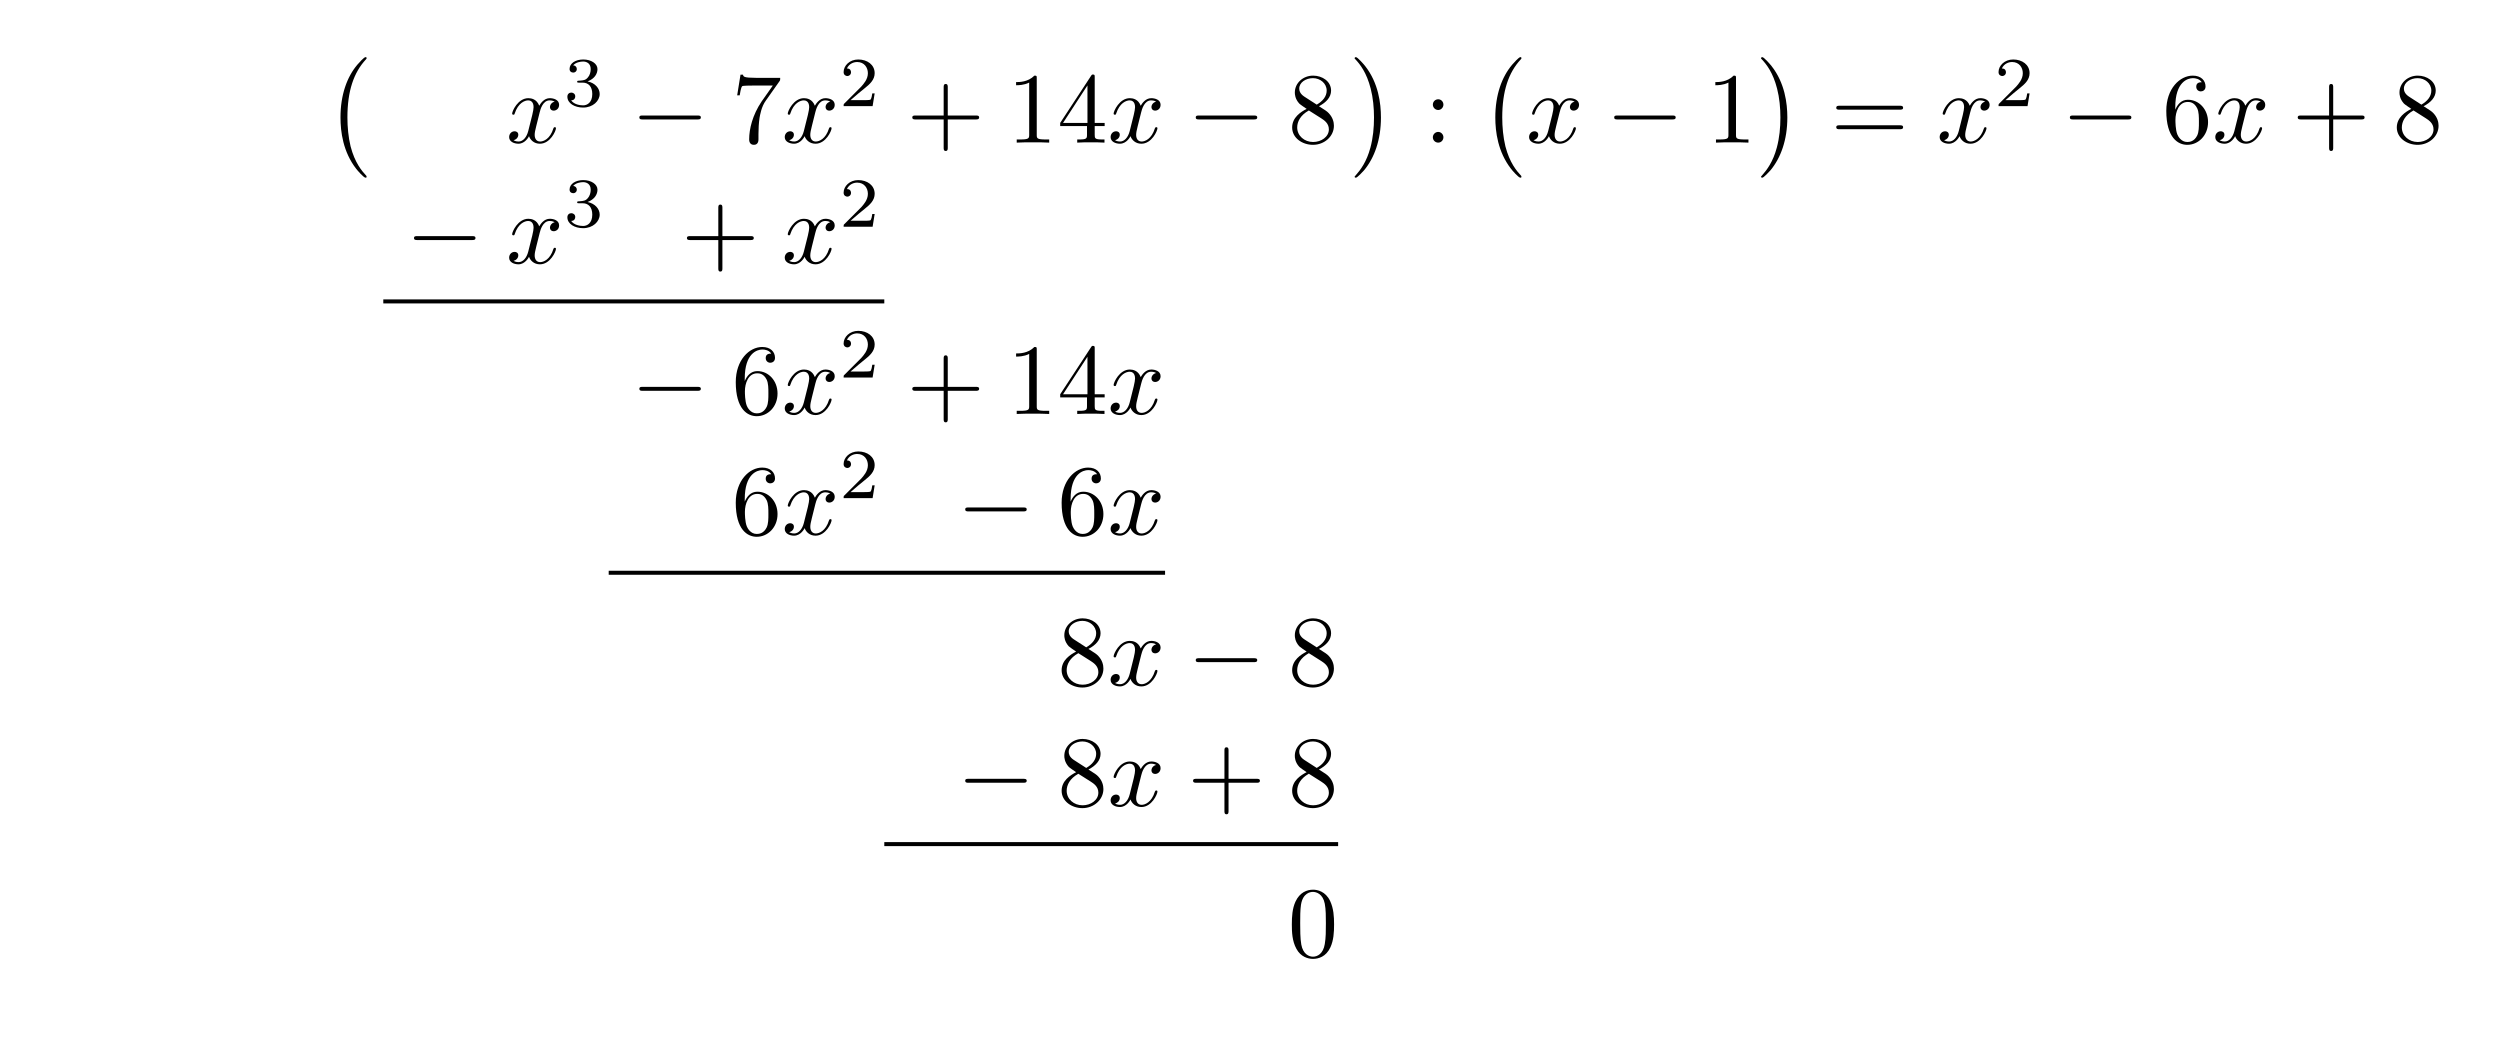
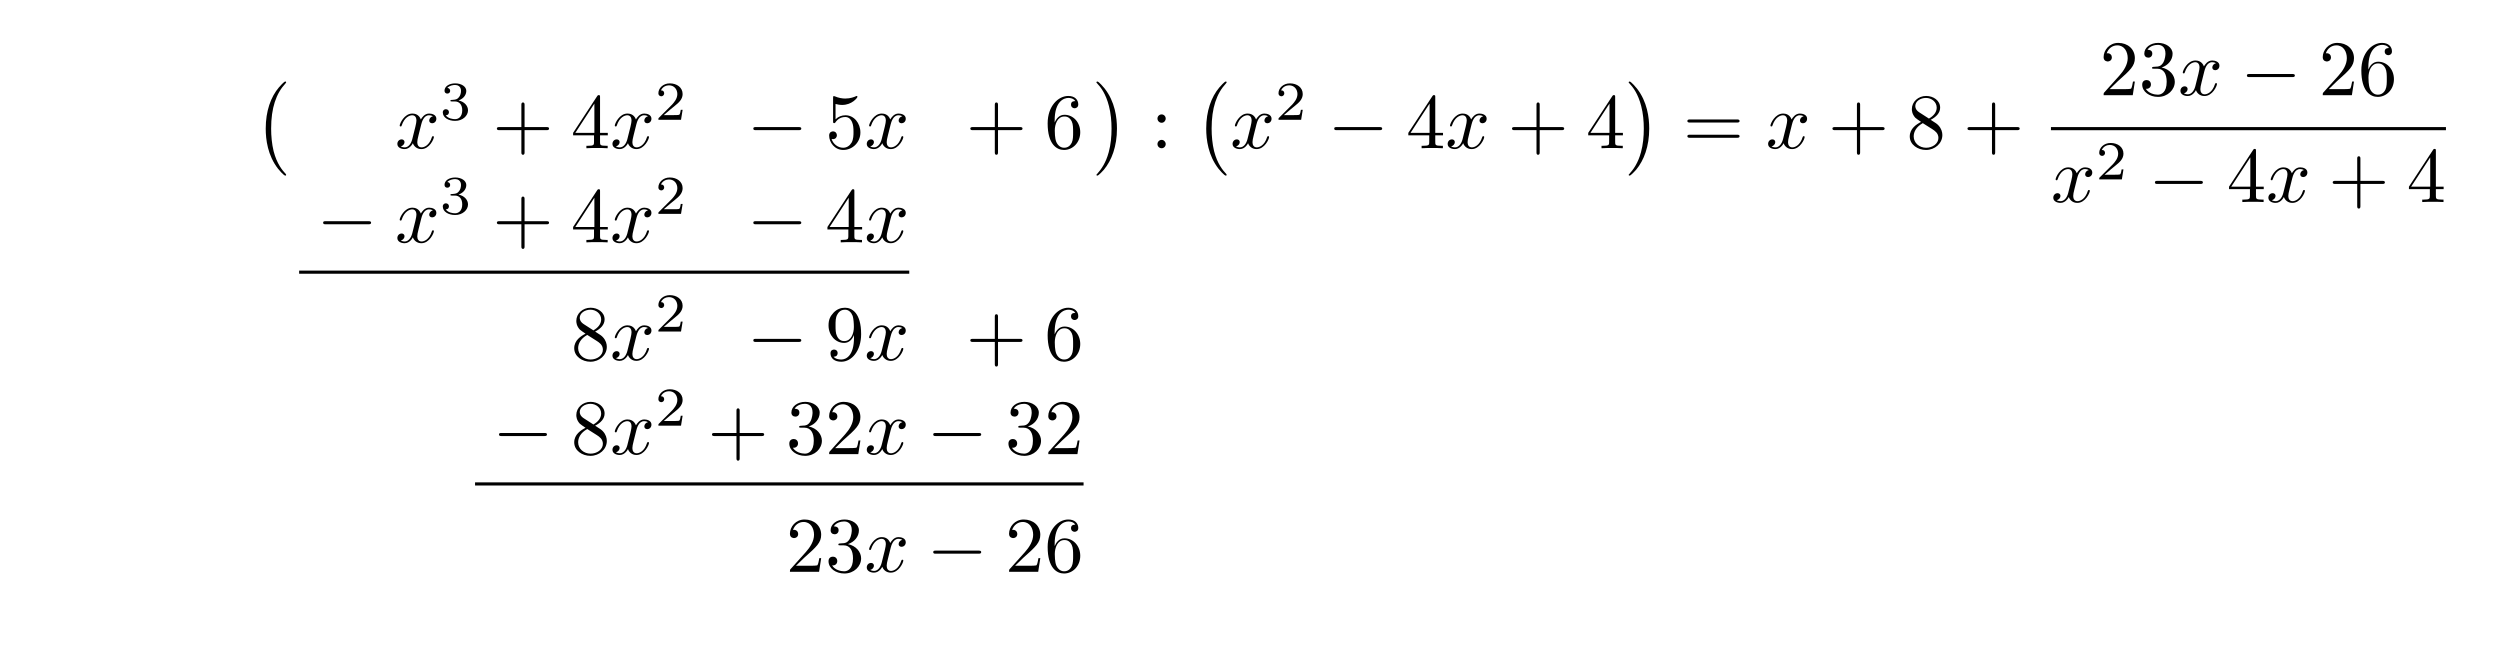
- <svg xmlns="http://www.w3.org/2000/svg" xmlns:xlink="http://www.w3.org/1999/xlink" width="247.823" height="104.091" viewBox="0 0 247.823 104.091">
+ <svg xmlns="http://www.w3.org/2000/svg" xmlns:xlink="http://www.w3.org/1999/xlink" width="317.545" height="81.883" viewBox="0 0 317.545 81.883">
  <defs>
    <g>
      <g id="glyph-0-0">
        <path d="M 4.109 11.453 C 4.109 11.422 4.094 11.391 4.078 11.359 C 3.625 10.875 2.938 10.062 2.516 8.438 C 2.297 7.531 2.203 6.516 2.203 5.578 C 2.203 2.953 2.828 1.125 4.031 -0.172 C 4.109 -0.266 4.109 -0.281 4.109 -0.297 C 4.109 -0.406 4.031 -0.406 4 -0.406 C 3.844 -0.406 3.312 0.203 3.188 0.344 C 2.156 1.562 1.516 3.344 1.516 5.578 C 1.516 6.984 1.766 8.984 3.078 10.672 C 3.172 10.797 3.812 11.547 4 11.547 C 4.031 11.547 4.109 11.547 4.109 11.453 Z M 4.109 11.453 " />
      </g>
      <g id="glyph-0-1">
        <path d="M 3.047 5.578 C 3.047 4.172 2.797 2.156 1.484 0.484 C 1.391 0.359 0.734 -0.406 0.562 -0.406 C 0.516 -0.406 0.438 -0.375 0.438 -0.297 C 0.438 -0.266 0.453 -0.234 0.5 -0.203 C 0.984 0.312 1.625 1.125 2.031 2.719 C 2.266 3.625 2.359 4.641 2.359 5.578 C 2.359 6.578 2.266 7.594 2 8.578 C 1.625 9.969 1.031 10.766 0.531 11.328 C 0.438 11.422 0.438 11.438 0.438 11.453 C 0.438 11.531 0.516 11.547 0.562 11.547 C 0.703 11.547 1.25 10.953 1.375 10.812 C 2.391 9.594 3.047 7.812 3.047 5.578 Z M 3.047 5.578 " />
      </g>
      <g id="glyph-1-0">
        <path d="M 3.328 -3.016 C 3.391 -3.266 3.625 -4.188 4.312 -4.188 C 4.359 -4.188 4.609 -4.188 4.812 -4.062 C 4.531 -4 4.344 -3.766 4.344 -3.516 C 4.344 -3.359 4.453 -3.172 4.719 -3.172 C 4.938 -3.172 5.25 -3.344 5.25 -3.75 C 5.25 -4.266 4.672 -4.406 4.328 -4.406 C 3.75 -4.406 3.406 -3.875 3.281 -3.656 C 3.031 -4.312 2.5 -4.406 2.203 -4.406 C 1.172 -4.406 0.594 -3.125 0.594 -2.875 C 0.594 -2.766 0.703 -2.766 0.719 -2.766 C 0.797 -2.766 0.828 -2.797 0.844 -2.875 C 1.188 -3.938 1.844 -4.188 2.188 -4.188 C 2.375 -4.188 2.719 -4.094 2.719 -3.516 C 2.719 -3.203 2.547 -2.547 2.188 -1.141 C 2.031 -0.531 1.672 -0.109 1.234 -0.109 C 1.172 -0.109 0.953 -0.109 0.734 -0.234 C 0.984 -0.297 1.203 -0.5 1.203 -0.781 C 1.203 -1.047 0.984 -1.125 0.844 -1.125 C 0.531 -1.125 0.297 -0.875 0.297 -0.547 C 0.297 -0.094 0.781 0.109 1.219 0.109 C 1.891 0.109 2.25 -0.594 2.266 -0.641 C 2.391 -0.281 2.75 0.109 3.344 0.109 C 4.375 0.109 4.938 -1.172 4.938 -1.422 C 4.938 -1.531 4.859 -1.531 4.828 -1.531 C 4.734 -1.531 4.719 -1.484 4.688 -1.422 C 4.359 -0.344 3.688 -0.109 3.375 -0.109 C 2.984 -0.109 2.828 -0.422 2.828 -0.766 C 2.828 -0.984 2.875 -1.203 2.984 -1.641 Z M 3.328 -3.016 " />
      </g>
      <g id="glyph-2-0">
        <path d="M 1.906 -2.328 C 2.453 -2.328 2.844 -1.953 2.844 -1.203 C 2.844 -0.344 2.328 -0.078 1.938 -0.078 C 1.656 -0.078 1.031 -0.156 0.75 -0.578 C 1.078 -0.578 1.156 -0.812 1.156 -0.969 C 1.156 -1.188 0.984 -1.344 0.766 -1.344 C 0.578 -1.344 0.375 -1.219 0.375 -0.938 C 0.375 -0.281 1.094 0.141 1.938 0.141 C 2.906 0.141 3.578 -0.516 3.578 -1.203 C 3.578 -1.75 3.141 -2.297 2.375 -2.453 C 3.094 -2.719 3.359 -3.234 3.359 -3.672 C 3.359 -4.219 2.734 -4.625 1.953 -4.625 C 1.188 -4.625 0.594 -4.25 0.594 -3.688 C 0.594 -3.453 0.75 -3.328 0.953 -3.328 C 1.172 -3.328 1.312 -3.484 1.312 -3.672 C 1.312 -3.875 1.172 -4.031 0.953 -4.047 C 1.203 -4.344 1.672 -4.422 1.938 -4.422 C 2.25 -4.422 2.688 -4.266 2.688 -3.672 C 2.688 -3.375 2.594 -3.047 2.406 -2.844 C 2.188 -2.578 1.984 -2.562 1.641 -2.531 C 1.469 -2.516 1.453 -2.516 1.422 -2.516 C 1.406 -2.516 1.344 -2.5 1.344 -2.422 C 1.344 -2.328 1.406 -2.328 1.531 -2.328 Z M 1.906 -2.328 " />
      </g>
      <g id="glyph-2-1">
        <path d="M 3.516 -1.266 L 3.281 -1.266 C 3.266 -1.109 3.188 -0.703 3.094 -0.641 C 3.047 -0.594 2.516 -0.594 2.406 -0.594 L 1.125 -0.594 C 1.859 -1.234 2.109 -1.438 2.516 -1.766 C 3.031 -2.172 3.516 -2.609 3.516 -3.266 C 3.516 -4.109 2.781 -4.625 1.891 -4.625 C 1.031 -4.625 0.438 -4.016 0.438 -3.375 C 0.438 -3.031 0.734 -2.984 0.812 -2.984 C 0.969 -2.984 1.172 -3.109 1.172 -3.359 C 1.172 -3.484 1.125 -3.734 0.766 -3.734 C 0.984 -4.219 1.453 -4.375 1.781 -4.375 C 2.484 -4.375 2.844 -3.828 2.844 -3.266 C 2.844 -2.656 2.406 -2.188 2.188 -1.938 L 0.516 -0.266 C 0.438 -0.203 0.438 -0.188 0.438 0 L 3.312 0 Z M 3.516 -1.266 " />
      </g>
      <g id="glyph-3-0">
+         <path d="M 4.078 -2.297 L 6.859 -2.297 C 7 -2.297 7.188 -2.297 7.188 -2.5 C 7.188 -2.688 7 -2.688 6.859 -2.688 L 4.078 -2.688 L 4.078 -5.484 C 4.078 -5.625 4.078 -5.812 3.875 -5.812 C 3.672 -5.812 3.672 -5.625 3.672 -5.484 L 3.672 -2.688 L 0.891 -2.688 C 0.75 -2.688 0.562 -2.688 0.562 -2.5 C 0.562 -2.297 0.75 -2.297 0.891 -2.297 L 3.672 -2.297 L 3.672 0.5 C 3.672 0.641 3.672 0.828 3.875 0.828 C 4.078 0.828 4.078 0.641 4.078 0.5 Z M 4.078 -2.297 " />
+       </g>
+       <g id="glyph-3-1">
+         <path d="M 2.938 -1.641 L 2.938 -0.781 C 2.938 -0.422 2.906 -0.312 2.172 -0.312 L 1.969 -0.312 L 1.969 0 C 2.375 -0.031 2.891 -0.031 3.312 -0.031 C 3.734 -0.031 4.25 -0.031 4.672 0 L 4.672 -0.312 L 4.453 -0.312 C 3.719 -0.312 3.703 -0.422 3.703 -0.781 L 3.703 -1.641 L 4.688 -1.641 L 4.688 -1.953 L 3.703 -1.953 L 3.703 -6.484 C 3.703 -6.688 3.703 -6.75 3.531 -6.75 C 3.453 -6.75 3.422 -6.75 3.344 -6.625 L 0.281 -1.953 L 0.281 -1.641 Z M 2.984 -1.953 L 0.562 -1.953 L 2.984 -5.672 Z M 2.984 -1.953 " />
+       </g>
+       <g id="glyph-3-2">
+         <path d="M 4.469 -2 C 4.469 -3.188 3.656 -4.188 2.578 -4.188 C 2.109 -4.188 1.672 -4.031 1.312 -3.672 L 1.312 -5.625 C 1.516 -5.562 1.844 -5.5 2.156 -5.5 C 3.391 -5.5 4.094 -6.406 4.094 -6.531 C 4.094 -6.594 4.062 -6.641 3.984 -6.641 C 3.984 -6.641 3.953 -6.641 3.906 -6.609 C 3.703 -6.516 3.219 -6.312 2.547 -6.312 C 2.156 -6.312 1.688 -6.391 1.219 -6.594 C 1.141 -6.625 1.125 -6.625 1.109 -6.625 C 1 -6.625 1 -6.547 1 -6.391 L 1 -3.438 C 1 -3.266 1 -3.188 1.141 -3.188 C 1.219 -3.188 1.234 -3.203 1.281 -3.266 C 1.391 -3.422 1.75 -3.969 2.562 -3.969 C 3.078 -3.969 3.328 -3.516 3.406 -3.328 C 3.562 -2.953 3.594 -2.578 3.594 -2.078 C 3.594 -1.719 3.594 -1.125 3.344 -0.703 C 3.109 -0.312 2.734 -0.062 2.281 -0.062 C 1.562 -0.062 0.984 -0.594 0.812 -1.172 C 0.844 -1.172 0.875 -1.156 0.984 -1.156 C 1.312 -1.156 1.484 -1.406 1.484 -1.641 C 1.484 -1.891 1.312 -2.141 0.984 -2.141 C 0.844 -2.141 0.5 -2.062 0.5 -1.609 C 0.5 -0.75 1.188 0.219 2.297 0.219 C 3.453 0.219 4.469 -0.734 4.469 -2 Z M 4.469 -2 " />
+       </g>
+       <g id="glyph-3-3">
+         <path d="M 1.312 -3.266 L 1.312 -3.516 C 1.312 -6.031 2.547 -6.391 3.062 -6.391 C 3.297 -6.391 3.719 -6.328 3.938 -5.984 C 3.781 -5.984 3.391 -5.984 3.391 -5.547 C 3.391 -5.234 3.625 -5.078 3.844 -5.078 C 4 -5.078 4.312 -5.172 4.312 -5.562 C 4.312 -6.156 3.875 -6.641 3.047 -6.641 C 1.766 -6.641 0.422 -5.359 0.422 -3.156 C 0.422 -0.484 1.578 0.219 2.5 0.219 C 3.609 0.219 4.562 -0.719 4.562 -2.031 C 4.562 -3.297 3.672 -4.25 2.562 -4.25 C 1.891 -4.25 1.516 -3.75 1.312 -3.266 Z M 2.5 -0.062 C 1.875 -0.062 1.578 -0.656 1.516 -0.812 C 1.328 -1.281 1.328 -2.078 1.328 -2.25 C 1.328 -3.031 1.656 -4.031 2.547 -4.031 C 2.719 -4.031 3.172 -4.031 3.484 -3.406 C 3.656 -3.047 3.656 -2.531 3.656 -2.047 C 3.656 -1.562 3.656 -1.062 3.484 -0.703 C 3.188 -0.109 2.734 -0.062 2.5 -0.062 Z M 2.5 -0.062 " />
+       </g>
+       <g id="glyph-3-4">
+         <path d="M 1.906 -3.766 C 1.906 -4.062 1.672 -4.297 1.391 -4.297 C 1.094 -4.297 0.859 -4.062 0.859 -3.766 C 0.859 -3.484 1.094 -3.234 1.391 -3.234 C 1.672 -3.234 1.906 -3.484 1.906 -3.766 Z M 1.906 -0.531 C 1.906 -0.812 1.672 -1.062 1.391 -1.062 C 1.094 -1.062 0.859 -0.812 0.859 -0.531 C 0.859 -0.234 1.094 0 1.391 0 C 1.672 0 1.906 -0.234 1.906 -0.531 Z M 1.906 -0.531 " />
+       </g>
+       <g id="glyph-3-5">
+         <path d="M 6.844 -3.266 C 7 -3.266 7.188 -3.266 7.188 -3.453 C 7.188 -3.656 7 -3.656 6.859 -3.656 L 0.891 -3.656 C 0.75 -3.656 0.562 -3.656 0.562 -3.453 C 0.562 -3.266 0.75 -3.266 0.891 -3.266 Z M 6.859 -1.328 C 7 -1.328 7.188 -1.328 7.188 -1.531 C 7.188 -1.719 7 -1.719 6.844 -1.719 L 0.891 -1.719 C 0.75 -1.719 0.562 -1.719 0.562 -1.531 C 0.562 -1.328 0.75 -1.328 0.891 -1.328 Z M 6.859 -1.328 " />
+       </g>
+       <g id="glyph-3-6">
+         <path d="M 1.625 -4.562 C 1.172 -4.859 1.125 -5.188 1.125 -5.359 C 1.125 -5.969 1.781 -6.391 2.484 -6.391 C 3.203 -6.391 3.844 -5.875 3.844 -5.156 C 3.844 -4.578 3.453 -4.109 2.859 -3.766 Z M 3.078 -3.609 C 3.797 -3.984 4.281 -4.5 4.281 -5.156 C 4.281 -6.078 3.406 -6.641 2.5 -6.641 C 1.5 -6.641 0.688 -5.906 0.688 -4.969 C 0.688 -4.797 0.703 -4.344 1.125 -3.875 C 1.234 -3.766 1.609 -3.516 1.859 -3.344 C 1.281 -3.047 0.422 -2.5 0.422 -1.5 C 0.422 -0.453 1.438 0.219 2.484 0.219 C 3.609 0.219 4.562 -0.609 4.562 -1.672 C 4.562 -2.031 4.453 -2.484 4.062 -2.906 C 3.875 -3.109 3.719 -3.203 3.078 -3.609 Z M 2.078 -3.188 L 3.312 -2.406 C 3.594 -2.219 4.062 -1.922 4.062 -1.312 C 4.062 -0.578 3.312 -0.062 2.5 -0.062 C 1.641 -0.062 0.922 -0.672 0.922 -1.5 C 0.922 -2.078 1.234 -2.719 2.078 -3.188 Z M 2.078 -3.188 " />
+       </g>
+       <g id="glyph-3-7">
+         <path d="M 1.266 -0.766 L 2.328 -1.797 C 3.875 -3.172 4.469 -3.703 4.469 -4.703 C 4.469 -5.844 3.578 -6.641 2.359 -6.641 C 1.234 -6.641 0.5 -5.719 0.5 -4.828 C 0.5 -4.281 1 -4.281 1.031 -4.281 C 1.203 -4.281 1.547 -4.391 1.547 -4.812 C 1.547 -5.062 1.359 -5.328 1.016 -5.328 C 0.938 -5.328 0.922 -5.328 0.891 -5.312 C 1.109 -5.969 1.656 -6.328 2.234 -6.328 C 3.141 -6.328 3.562 -5.516 3.562 -4.703 C 3.562 -3.906 3.078 -3.125 2.516 -2.5 L 0.609 -0.375 C 0.5 -0.266 0.5 -0.234 0.5 0 L 4.203 0 L 4.469 -1.734 L 4.234 -1.734 C 4.172 -1.438 4.109 -1 4 -0.844 C 3.938 -0.766 3.281 -0.766 3.062 -0.766 Z M 1.266 -0.766 " />
+       </g>
+       <g id="glyph-3-8">
+         <path d="M 2.891 -3.516 C 3.703 -3.781 4.281 -4.469 4.281 -5.266 C 4.281 -6.078 3.406 -6.641 2.453 -6.641 C 1.453 -6.641 0.688 -6.047 0.688 -5.281 C 0.688 -4.953 0.906 -4.766 1.203 -4.766 C 1.5 -4.766 1.703 -4.984 1.703 -5.281 C 1.703 -5.766 1.234 -5.766 1.094 -5.766 C 1.391 -6.266 2.047 -6.391 2.406 -6.391 C 2.828 -6.391 3.375 -6.172 3.375 -5.281 C 3.375 -5.156 3.344 -4.578 3.094 -4.141 C 2.797 -3.656 2.453 -3.625 2.203 -3.625 C 2.125 -3.609 1.891 -3.594 1.812 -3.594 C 1.734 -3.578 1.672 -3.562 1.672 -3.469 C 1.672 -3.359 1.734 -3.359 1.906 -3.359 L 2.344 -3.359 C 3.156 -3.359 3.531 -2.688 3.531 -1.703 C 3.531 -0.344 2.844 -0.062 2.406 -0.062 C 1.969 -0.062 1.219 -0.234 0.875 -0.812 C 1.219 -0.766 1.531 -0.984 1.531 -1.359 C 1.531 -1.719 1.266 -1.922 0.984 -1.922 C 0.734 -1.922 0.422 -1.781 0.422 -1.344 C 0.422 -0.438 1.344 0.219 2.438 0.219 C 3.656 0.219 4.562 -0.688 4.562 -1.703 C 4.562 -2.516 3.922 -3.297 2.891 -3.516 Z M 2.891 -3.516 " />
+       </g>
+       <g id="glyph-3-9">
+         <path d="M 3.656 -3.172 L 3.656 -2.844 C 3.656 -0.516 2.625 -0.062 2.047 -0.062 C 1.875 -0.062 1.328 -0.078 1.062 -0.422 C 1.5 -0.422 1.578 -0.703 1.578 -0.875 C 1.578 -1.188 1.344 -1.328 1.125 -1.328 C 0.969 -1.328 0.672 -1.25 0.672 -0.859 C 0.672 -0.188 1.203 0.219 2.047 0.219 C 3.344 0.219 4.562 -1.141 4.562 -3.281 C 4.562 -5.969 3.406 -6.641 2.516 -6.641 C 1.969 -6.641 1.484 -6.453 1.062 -6.016 C 0.641 -5.562 0.422 -5.141 0.422 -4.391 C 0.422 -3.156 1.297 -2.172 2.406 -2.172 C 3.016 -2.172 3.422 -2.594 3.656 -3.172 Z M 2.422 -2.406 C 2.266 -2.406 1.797 -2.406 1.5 -3.031 C 1.312 -3.406 1.312 -3.891 1.312 -4.391 C 1.312 -4.922 1.312 -5.391 1.531 -5.766 C 1.797 -6.266 2.172 -6.391 2.516 -6.391 C 2.984 -6.391 3.312 -6.047 3.484 -5.609 C 3.594 -5.281 3.641 -4.656 3.641 -4.203 C 3.641 -3.375 3.297 -2.406 2.422 -2.406 Z M 2.422 -2.406 " />
+       </g>
+       <g id="glyph-4-0">
        <path d="M 6.562 -2.297 C 6.734 -2.297 6.922 -2.297 6.922 -2.5 C 6.922 -2.688 6.734 -2.688 6.562 -2.688 L 1.172 -2.688 C 1 -2.688 0.828 -2.688 0.828 -2.5 C 0.828 -2.297 1 -2.297 1.172 -2.297 Z M 6.562 -2.297 " />
-       </g>
-       <g id="glyph-4-0">
-         <path d="M 4.75 -6.078 C 4.828 -6.188 4.828 -6.203 4.828 -6.422 L 2.406 -6.422 C 1.203 -6.422 1.172 -6.547 1.141 -6.734 L 0.891 -6.734 L 0.562 -4.688 L 0.812 -4.688 C 0.844 -4.844 0.922 -5.469 1.062 -5.594 C 1.125 -5.656 1.906 -5.656 2.031 -5.656 L 4.094 -5.656 C 3.984 -5.5 3.203 -4.406 2.984 -4.078 C 2.078 -2.734 1.75 -1.344 1.75 -0.328 C 1.75 -0.234 1.75 0.219 2.219 0.219 C 2.672 0.219 2.672 -0.234 2.672 -0.328 L 2.672 -0.844 C 2.672 -1.391 2.703 -1.938 2.781 -2.469 C 2.828 -2.703 2.953 -3.562 3.406 -4.172 Z M 4.75 -6.078 " />
-       </g>
-       <g id="glyph-4-1">
-         <path d="M 4.078 -2.297 L 6.859 -2.297 C 7 -2.297 7.188 -2.297 7.188 -2.5 C 7.188 -2.688 7 -2.688 6.859 -2.688 L 4.078 -2.688 L 4.078 -5.484 C 4.078 -5.625 4.078 -5.812 3.875 -5.812 C 3.672 -5.812 3.672 -5.625 3.672 -5.484 L 3.672 -2.688 L 0.891 -2.688 C 0.75 -2.688 0.562 -2.688 0.562 -2.5 C 0.562 -2.297 0.75 -2.297 0.891 -2.297 L 3.672 -2.297 L 3.672 0.5 C 3.672 0.641 3.672 0.828 3.875 0.828 C 4.078 0.828 4.078 0.641 4.078 0.5 Z M 4.078 -2.297 " />
-       </g>
-       <g id="glyph-4-2">
-         <path d="M 2.938 -6.375 C 2.938 -6.625 2.938 -6.641 2.703 -6.641 C 2.078 -6 1.203 -6 0.891 -6 L 0.891 -5.688 C 1.094 -5.688 1.672 -5.688 2.188 -5.953 L 2.188 -0.781 C 2.188 -0.422 2.156 -0.312 1.266 -0.312 L 0.953 -0.312 L 0.953 0 C 1.297 -0.031 2.156 -0.031 2.562 -0.031 C 2.953 -0.031 3.828 -0.031 4.172 0 L 4.172 -0.312 L 3.859 -0.312 C 2.953 -0.312 2.938 -0.422 2.938 -0.781 Z M 2.938 -6.375 " />
-       </g>
-       <g id="glyph-4-3">
-         <path d="M 2.938 -1.641 L 2.938 -0.781 C 2.938 -0.422 2.906 -0.312 2.172 -0.312 L 1.969 -0.312 L 1.969 0 C 2.375 -0.031 2.891 -0.031 3.312 -0.031 C 3.734 -0.031 4.25 -0.031 4.672 0 L 4.672 -0.312 L 4.453 -0.312 C 3.719 -0.312 3.703 -0.422 3.703 -0.781 L 3.703 -1.641 L 4.688 -1.641 L 4.688 -1.953 L 3.703 -1.953 L 3.703 -6.484 C 3.703 -6.688 3.703 -6.75 3.531 -6.75 C 3.453 -6.75 3.422 -6.75 3.344 -6.625 L 0.281 -1.953 L 0.281 -1.641 Z M 2.984 -1.953 L 0.562 -1.953 L 2.984 -5.672 Z M 2.984 -1.953 " />
-       </g>
-       <g id="glyph-4-4">
-         <path d="M 1.625 -4.562 C 1.172 -4.859 1.125 -5.188 1.125 -5.359 C 1.125 -5.969 1.781 -6.391 2.484 -6.391 C 3.203 -6.391 3.844 -5.875 3.844 -5.156 C 3.844 -4.578 3.453 -4.109 2.859 -3.766 Z M 3.078 -3.609 C 3.797 -3.984 4.281 -4.5 4.281 -5.156 C 4.281 -6.078 3.406 -6.641 2.5 -6.641 C 1.5 -6.641 0.688 -5.906 0.688 -4.969 C 0.688 -4.797 0.703 -4.344 1.125 -3.875 C 1.234 -3.766 1.609 -3.516 1.859 -3.344 C 1.281 -3.047 0.422 -2.5 0.422 -1.5 C 0.422 -0.453 1.438 0.219 2.484 0.219 C 3.609 0.219 4.562 -0.609 4.562 -1.672 C 4.562 -2.031 4.453 -2.484 4.062 -2.906 C 3.875 -3.109 3.719 -3.203 3.078 -3.609 Z M 2.078 -3.188 L 3.312 -2.406 C 3.594 -2.219 4.062 -1.922 4.062 -1.312 C 4.062 -0.578 3.312 -0.062 2.5 -0.062 C 1.641 -0.062 0.922 -0.672 0.922 -1.5 C 0.922 -2.078 1.234 -2.719 2.078 -3.188 Z M 2.078 -3.188 " />
-       </g>
-       <g id="glyph-4-5">
-         <path d="M 1.906 -3.766 C 1.906 -4.062 1.672 -4.297 1.391 -4.297 C 1.094 -4.297 0.859 -4.062 0.859 -3.766 C 0.859 -3.484 1.094 -3.234 1.391 -3.234 C 1.672 -3.234 1.906 -3.484 1.906 -3.766 Z M 1.906 -0.531 C 1.906 -0.812 1.672 -1.062 1.391 -1.062 C 1.094 -1.062 0.859 -0.812 0.859 -0.531 C 0.859 -0.234 1.094 0 1.391 0 C 1.672 0 1.906 -0.234 1.906 -0.531 Z M 1.906 -0.531 " />
-       </g>
-       <g id="glyph-4-6">
-         <path d="M 6.844 -3.266 C 7 -3.266 7.188 -3.266 7.188 -3.453 C 7.188 -3.656 7 -3.656 6.859 -3.656 L 0.891 -3.656 C 0.75 -3.656 0.562 -3.656 0.562 -3.453 C 0.562 -3.266 0.75 -3.266 0.891 -3.266 Z M 6.859 -1.328 C 7 -1.328 7.188 -1.328 7.188 -1.531 C 7.188 -1.719 7 -1.719 6.844 -1.719 L 0.891 -1.719 C 0.75 -1.719 0.562 -1.719 0.562 -1.531 C 0.562 -1.328 0.75 -1.328 0.891 -1.328 Z M 6.859 -1.328 " />
-       </g>
-       <g id="glyph-4-7">
-         <path d="M 1.312 -3.266 L 1.312 -3.516 C 1.312 -6.031 2.547 -6.391 3.062 -6.391 C 3.297 -6.391 3.719 -6.328 3.938 -5.984 C 3.781 -5.984 3.391 -5.984 3.391 -5.547 C 3.391 -5.234 3.625 -5.078 3.844 -5.078 C 4 -5.078 4.312 -5.172 4.312 -5.562 C 4.312 -6.156 3.875 -6.641 3.047 -6.641 C 1.766 -6.641 0.422 -5.359 0.422 -3.156 C 0.422 -0.484 1.578 0.219 2.5 0.219 C 3.609 0.219 4.562 -0.719 4.562 -2.031 C 4.562 -3.297 3.672 -4.25 2.562 -4.25 C 1.891 -4.25 1.516 -3.75 1.312 -3.266 Z M 2.5 -0.062 C 1.875 -0.062 1.578 -0.656 1.516 -0.812 C 1.328 -1.281 1.328 -2.078 1.328 -2.25 C 1.328 -3.031 1.656 -4.031 2.547 -4.031 C 2.719 -4.031 3.172 -4.031 3.484 -3.406 C 3.656 -3.047 3.656 -2.531 3.656 -2.047 C 3.656 -1.562 3.656 -1.062 3.484 -0.703 C 3.188 -0.109 2.734 -0.062 2.5 -0.062 Z M 2.5 -0.062 " />
-       </g>
-       <g id="glyph-4-8">
-         <path d="M 4.578 -3.188 C 4.578 -3.984 4.531 -4.781 4.188 -5.516 C 3.734 -6.484 2.906 -6.641 2.5 -6.641 C 1.891 -6.641 1.172 -6.375 0.75 -5.453 C 0.438 -4.766 0.391 -3.984 0.391 -3.188 C 0.391 -2.438 0.422 -1.547 0.844 -0.781 C 1.266 0.016 2 0.219 2.484 0.219 C 3.016 0.219 3.781 0.016 4.219 -0.938 C 4.531 -1.625 4.578 -2.406 4.578 -3.188 Z M 2.484 0 C 2.094 0 1.5 -0.25 1.328 -1.203 C 1.219 -1.797 1.219 -2.719 1.219 -3.312 C 1.219 -3.953 1.219 -4.609 1.297 -5.141 C 1.484 -6.328 2.234 -6.422 2.484 -6.422 C 2.812 -6.422 3.469 -6.234 3.656 -5.25 C 3.766 -4.688 3.766 -3.938 3.766 -3.312 C 3.766 -2.562 3.766 -1.891 3.656 -1.25 C 3.5 -0.297 2.938 0 2.484 0 Z M 2.484 0 " />
      </g>
    </g>
  </defs>
  <g fill="rgb(0%, 0%, 0%)" fill-opacity="1">
-     <use xlink:href="#glyph-0-0" x="32.236" y="6.068" />
-   </g>
-   <g fill="rgb(0%, 0%, 0%)" fill-opacity="1">
-     <use xlink:href="#glyph-1-0" x="50.174" y="14.138" />
-   </g>
-   <g fill="rgb(0%, 0%, 0%)" fill-opacity="1">
-     <use xlink:href="#glyph-2-0" x="55.868" y="10.522" />
-   </g>
-   <g fill="rgb(0%, 0%, 0%)" fill-opacity="1">
-     <use xlink:href="#glyph-3-0" x="62.552" y="14.138" />
-   </g>
-   <g fill="rgb(0%, 0%, 0%)" fill-opacity="1">
-     <use xlink:href="#glyph-4-0" x="72.514" y="14.138" />
-   </g>
-   <g fill="rgb(0%, 0%, 0%)" fill-opacity="1">
-     <use xlink:href="#glyph-1-0" x="77.495" y="14.138" />
-   </g>
-   <g fill="rgb(0%, 0%, 0%)" fill-opacity="1">
-     <use xlink:href="#glyph-2-1" x="83.189" y="10.522" />
-   </g>
-   <g fill="rgb(0%, 0%, 0%)" fill-opacity="1">
-     <use xlink:href="#glyph-4-1" x="89.873" y="14.138" />
-   </g>
-   <g fill="rgb(0%, 0%, 0%)" fill-opacity="1">
-     <use xlink:href="#glyph-4-2" x="99.834" y="14.138" />
-     <use xlink:href="#glyph-4-3" x="104.815" y="14.138" />
-   </g>
-   <g fill="rgb(0%, 0%, 0%)" fill-opacity="1">
-     <use xlink:href="#glyph-1-0" x="109.798" y="14.138" />
-   </g>
-   <g fill="rgb(0%, 0%, 0%)" fill-opacity="1">
-     <use xlink:href="#glyph-3-0" x="117.706" y="14.138" />
-   </g>
-   <g fill="rgb(0%, 0%, 0%)" fill-opacity="1">
-     <use xlink:href="#glyph-4-4" x="127.668" y="14.138" />
-   </g>
-   <g fill="rgb(0%, 0%, 0%)" fill-opacity="1">
-     <use xlink:href="#glyph-0-1" x="133.845" y="6.068" />
-   </g>
-   <g fill="rgb(0%, 0%, 0%)" fill-opacity="1">
-     <use xlink:href="#glyph-4-5" x="141.179" y="14.138" />
-   </g>
-   <g fill="rgb(0%, 0%, 0%)" fill-opacity="1">
-     <use xlink:href="#glyph-0-0" x="146.713" y="6.068" />
-   </g>
-   <g fill="rgb(0%, 0%, 0%)" fill-opacity="1">
-     <use xlink:href="#glyph-1-0" x="151.28" y="14.138" />
-   </g>
-   <g fill="rgb(0%, 0%, 0%)" fill-opacity="1">
-     <use xlink:href="#glyph-3-0" x="159.187" y="14.138" />
-   </g>
-   <g fill="rgb(0%, 0%, 0%)" fill-opacity="1">
-     <use xlink:href="#glyph-4-2" x="169.15" y="14.138" />
-   </g>
-   <g fill="rgb(0%, 0%, 0%)" fill-opacity="1">
-     <use xlink:href="#glyph-0-1" x="174.131" y="6.068" />
-   </g>
-   <g fill="rgb(0%, 0%, 0%)" fill-opacity="1">
-     <use xlink:href="#glyph-4-6" x="181.465" y="14.138" />
-   </g>
-   <g fill="rgb(0%, 0%, 0%)" fill-opacity="1">
-     <use xlink:href="#glyph-1-0" x="191.981" y="14.138" />
-   </g>
-   <g fill="rgb(0%, 0%, 0%)" fill-opacity="1">
-     <use xlink:href="#glyph-2-1" x="197.675" y="10.522" />
-   </g>
-   <g fill="rgb(0%, 0%, 0%)" fill-opacity="1">
-     <use xlink:href="#glyph-3-0" x="204.358" y="14.138" />
-   </g>
-   <g fill="rgb(0%, 0%, 0%)" fill-opacity="1">
-     <use xlink:href="#glyph-4-7" x="214.321" y="14.138" />
-   </g>
-   <g fill="rgb(0%, 0%, 0%)" fill-opacity="1">
-     <use xlink:href="#glyph-1-0" x="219.302" y="14.138" />
-   </g>
-   <g fill="rgb(0%, 0%, 0%)" fill-opacity="1">
-     <use xlink:href="#glyph-4-1" x="227.21" y="14.138" />
-   </g>
-   <g fill="rgb(0%, 0%, 0%)" fill-opacity="1">
-     <use xlink:href="#glyph-4-4" x="237.171" y="14.138" />
-   </g>
-   <g fill="rgb(0%, 0%, 0%)" fill-opacity="1">
-     <use xlink:href="#glyph-3-0" x="40.212" y="26.093" />
-   </g>
-   <g fill="rgb(0%, 0%, 0%)" fill-opacity="1">
-     <use xlink:href="#glyph-1-0" x="50.174" y="26.093" />
-   </g>
-   <g fill="rgb(0%, 0%, 0%)" fill-opacity="1">
-     <use xlink:href="#glyph-2-0" x="55.868" y="22.478" />
-   </g>
-   <g fill="rgb(0%, 0%, 0%)" fill-opacity="1">
-     <use xlink:href="#glyph-4-1" x="67.533" y="26.093" />
-   </g>
-   <g fill="rgb(0%, 0%, 0%)" fill-opacity="1">
-     <use xlink:href="#glyph-1-0" x="77.495" y="26.093" />
-   </g>
-   <g fill="rgb(0%, 0%, 0%)" fill-opacity="1">
-     <use xlink:href="#glyph-2-1" x="83.189" y="22.478" />
-   </g>
-   <path fill="none" stroke-width="0.398" stroke-linecap="butt" stroke-linejoin="miter" stroke="rgb(0%, 0%, 0%)" stroke-opacity="1" stroke-miterlimit="10" d="M -0.002 0 L 49.662 0 " transform="matrix(1, 0, 0, -1, 37.998, 29.879)" />
-   <g fill="rgb(0%, 0%, 0%)" fill-opacity="1">
-     <use xlink:href="#glyph-3-0" x="62.552" y="41.037" />
-   </g>
-   <g fill="rgb(0%, 0%, 0%)" fill-opacity="1">
-     <use xlink:href="#glyph-4-7" x="72.514" y="41.037" />
-   </g>
-   <g fill="rgb(0%, 0%, 0%)" fill-opacity="1">
-     <use xlink:href="#glyph-1-0" x="77.496" y="41.037" />
-   </g>
-   <g fill="rgb(0%, 0%, 0%)" fill-opacity="1">
-     <use xlink:href="#glyph-2-1" x="83.189" y="37.422" />
-   </g>
-   <g fill="rgb(0%, 0%, 0%)" fill-opacity="1">
-     <use xlink:href="#glyph-4-1" x="89.873" y="41.037" />
-   </g>
-   <g fill="rgb(0%, 0%, 0%)" fill-opacity="1">
-     <use xlink:href="#glyph-4-2" x="99.834" y="41.037" />
-     <use xlink:href="#glyph-4-3" x="104.815" y="41.037" />
-   </g>
-   <g fill="rgb(0%, 0%, 0%)" fill-opacity="1">
-     <use xlink:href="#glyph-1-0" x="109.798" y="41.037" />
-   </g>
-   <g fill="rgb(0%, 0%, 0%)" fill-opacity="1">
-     <use xlink:href="#glyph-4-7" x="72.514" y="52.992" />
-   </g>
-   <g fill="rgb(0%, 0%, 0%)" fill-opacity="1">
-     <use xlink:href="#glyph-1-0" x="77.496" y="52.992" />
-   </g>
-   <g fill="rgb(0%, 0%, 0%)" fill-opacity="1">
-     <use xlink:href="#glyph-2-1" x="83.189" y="49.377" />
-   </g>
-   <g fill="rgb(0%, 0%, 0%)" fill-opacity="1">
-     <use xlink:href="#glyph-3-0" x="94.854" y="52.992" />
-   </g>
-   <g fill="rgb(0%, 0%, 0%)" fill-opacity="1">
-     <use xlink:href="#glyph-4-7" x="104.817" y="52.992" />
-   </g>
-   <g fill="rgb(0%, 0%, 0%)" fill-opacity="1">
-     <use xlink:href="#glyph-1-0" x="109.798" y="52.992" />
-   </g>
-   <path fill="none" stroke-width="0.398" stroke-linecap="butt" stroke-linejoin="miter" stroke="rgb(0%, 0%, 0%)" stroke-opacity="1" stroke-miterlimit="10" d="M 0.002 0.001 L 55.154 0.001 " transform="matrix(1, 0, 0, -1, 60.338, 56.778)" />
-   <g fill="rgb(0%, 0%, 0%)" fill-opacity="1">
-     <use xlink:href="#glyph-4-4" x="104.817" y="67.936" />
-   </g>
-   <g fill="rgb(0%, 0%, 0%)" fill-opacity="1">
-     <use xlink:href="#glyph-1-0" x="109.798" y="67.936" />
-   </g>
-   <g fill="rgb(0%, 0%, 0%)" fill-opacity="1">
-     <use xlink:href="#glyph-3-0" x="117.706" y="67.936" />
-   </g>
-   <g fill="rgb(0%, 0%, 0%)" fill-opacity="1">
-     <use xlink:href="#glyph-4-4" x="127.668" y="67.936" />
-   </g>
-   <g fill="rgb(0%, 0%, 0%)" fill-opacity="1">
-     <use xlink:href="#glyph-3-0" x="94.854" y="79.891" />
-   </g>
-   <g fill="rgb(0%, 0%, 0%)" fill-opacity="1">
-     <use xlink:href="#glyph-4-4" x="104.817" y="79.891" />
-   </g>
-   <g fill="rgb(0%, 0%, 0%)" fill-opacity="1">
-     <use xlink:href="#glyph-1-0" x="109.798" y="79.891" />
-   </g>
-   <g fill="rgb(0%, 0%, 0%)" fill-opacity="1">
-     <use xlink:href="#glyph-4-1" x="117.706" y="79.891" />
-   </g>
-   <g fill="rgb(0%, 0%, 0%)" fill-opacity="1">
-     <use xlink:href="#glyph-4-4" x="127.667" y="79.891" />
-   </g>
-   <path fill="none" stroke-width="0.398" stroke-linecap="butt" stroke-linejoin="miter" stroke="rgb(0%, 0%, 0%)" stroke-opacity="1" stroke-miterlimit="10" d="M 0.001 0.001 L 44.989 0.001 " transform="matrix(1, 0, 0, -1, 87.659, 83.677)" />
-   <g fill="rgb(0%, 0%, 0%)" fill-opacity="1">
-     <use xlink:href="#glyph-4-8" x="127.668" y="94.835" />
+     <use xlink:href="#glyph-0-0" x="32.236" y="10.759" />
+   </g>
+   <g fill="rgb(0%, 0%, 0%)" fill-opacity="1">
+     <use xlink:href="#glyph-1-0" x="50.174" y="18.829" />
+   </g>
+   <g fill="rgb(0%, 0%, 0%)" fill-opacity="1">
+     <use xlink:href="#glyph-2-0" x="55.868" y="15.214" />
+   </g>
+   <g fill="rgb(0%, 0%, 0%)" fill-opacity="1">
+     <use xlink:href="#glyph-3-0" x="62.552" y="18.829" />
+   </g>
+   <g fill="rgb(0%, 0%, 0%)" fill-opacity="1">
+     <use xlink:href="#glyph-3-1" x="72.513" y="18.829" />
+   </g>
+   <g fill="rgb(0%, 0%, 0%)" fill-opacity="1">
+     <use xlink:href="#glyph-1-0" x="77.495" y="18.829" />
+   </g>
+   <g fill="rgb(0%, 0%, 0%)" fill-opacity="1">
+     <use xlink:href="#glyph-2-1" x="83.189" y="15.214" />
+   </g>
+   <g fill="rgb(0%, 0%, 0%)" fill-opacity="1">
+     <use xlink:href="#glyph-4-0" x="94.854" y="18.829" />
+   </g>
+   <g fill="rgb(0%, 0%, 0%)" fill-opacity="1">
+     <use xlink:href="#glyph-3-2" x="104.817" y="18.829" />
+   </g>
+   <g fill="rgb(0%, 0%, 0%)" fill-opacity="1">
+     <use xlink:href="#glyph-1-0" x="109.798" y="18.829" />
+   </g>
+   <g fill="rgb(0%, 0%, 0%)" fill-opacity="1">
+     <use xlink:href="#glyph-3-0" x="122.687" y="18.829" />
+   </g>
+   <g fill="rgb(0%, 0%, 0%)" fill-opacity="1">
+     <use xlink:href="#glyph-3-3" x="132.648" y="18.829" />
+   </g>
+   <g fill="rgb(0%, 0%, 0%)" fill-opacity="1">
+     <use xlink:href="#glyph-0-1" x="138.827" y="10.759" />
+   </g>
+   <g fill="rgb(0%, 0%, 0%)" fill-opacity="1">
+     <use xlink:href="#glyph-3-4" x="146.16" y="18.829" />
+   </g>
+   <g fill="rgb(0%, 0%, 0%)" fill-opacity="1">
+     <use xlink:href="#glyph-0-0" x="151.695" y="10.759" />
+   </g>
+   <g fill="rgb(0%, 0%, 0%)" fill-opacity="1">
+     <use xlink:href="#glyph-1-0" x="156.261" y="18.829" />
+   </g>
+   <g fill="rgb(0%, 0%, 0%)" fill-opacity="1">
+     <use xlink:href="#glyph-2-1" x="161.955" y="15.214" />
+   </g>
+   <g fill="rgb(0%, 0%, 0%)" fill-opacity="1">
+     <use xlink:href="#glyph-4-0" x="168.638" y="18.829" />
+   </g>
+   <g fill="rgb(0%, 0%, 0%)" fill-opacity="1">
+     <use xlink:href="#glyph-3-1" x="178.601" y="18.829" />
+   </g>
+   <g fill="rgb(0%, 0%, 0%)" fill-opacity="1">
+     <use xlink:href="#glyph-1-0" x="183.582" y="18.829" />
+   </g>
+   <g fill="rgb(0%, 0%, 0%)" fill-opacity="1">
+     <use xlink:href="#glyph-3-0" x="191.49" y="18.829" />
+   </g>
+   <g fill="rgb(0%, 0%, 0%)" fill-opacity="1">
+     <use xlink:href="#glyph-3-1" x="201.451" y="18.829" />
+   </g>
+   <g fill="rgb(0%, 0%, 0%)" fill-opacity="1">
+     <use xlink:href="#glyph-0-1" x="206.434" y="10.759" />
+   </g>
+   <g fill="rgb(0%, 0%, 0%)" fill-opacity="1">
+     <use xlink:href="#glyph-3-5" x="213.767" y="18.829" />
+   </g>
+   <g fill="rgb(0%, 0%, 0%)" fill-opacity="1">
+     <use xlink:href="#glyph-1-0" x="224.284" y="18.829" />
+   </g>
+   <g fill="rgb(0%, 0%, 0%)" fill-opacity="1">
+     <use xlink:href="#glyph-3-0" x="232.191" y="18.829" />
+   </g>
+   <g fill="rgb(0%, 0%, 0%)" fill-opacity="1">
+     <use xlink:href="#glyph-3-6" x="242.152" y="18.829" />
+   </g>
+   <g fill="rgb(0%, 0%, 0%)" fill-opacity="1">
+     <use xlink:href="#glyph-3-0" x="249.345" y="18.829" />
+   </g>
+   <g fill="rgb(0%, 0%, 0%)" fill-opacity="1">
+     <use xlink:href="#glyph-3-7" x="266.696" y="12.089" />
+     <use xlink:href="#glyph-3-8" x="271.677" y="12.089" />
+   </g>
+   <g fill="rgb(0%, 0%, 0%)" fill-opacity="1">
+     <use xlink:href="#glyph-1-0" x="276.658" y="12.089" />
+   </g>
+   <g fill="rgb(0%, 0%, 0%)" fill-opacity="1">
+     <use xlink:href="#glyph-4-0" x="284.566" y="12.089" />
+   </g>
+   <g fill="rgb(0%, 0%, 0%)" fill-opacity="1">
+     <use xlink:href="#glyph-3-7" x="294.529" y="12.089" />
+     <use xlink:href="#glyph-3-3" x="299.51" y="12.089" />
+   </g>
+   <path fill="none" stroke-width="0.398" stroke-linecap="butt" stroke-linejoin="miter" stroke="rgb(0%, 0%, 0%)" stroke-opacity="1" stroke-miterlimit="10" d="M 0.001 -0.002 L 50.173 -0.002 " transform="matrix(1, 0, 0, -1, 260.507, 16.338)" />
+   <g fill="rgb(0%, 0%, 0%)" fill-opacity="1">
+     <use xlink:href="#glyph-1-0" x="260.507" y="25.663" />
+   </g>
+   <g fill="rgb(0%, 0%, 0%)" fill-opacity="1">
+     <use xlink:href="#glyph-2-1" x="266.201" y="22.785" />
+   </g>
+   <g fill="rgb(0%, 0%, 0%)" fill-opacity="1">
+     <use xlink:href="#glyph-4-0" x="272.884" y="25.663" />
+   </g>
+   <g fill="rgb(0%, 0%, 0%)" fill-opacity="1">
+     <use xlink:href="#glyph-3-1" x="282.847" y="25.663" />
+   </g>
+   <g fill="rgb(0%, 0%, 0%)" fill-opacity="1">
+     <use xlink:href="#glyph-1-0" x="287.828" y="25.663" />
+   </g>
+   <g fill="rgb(0%, 0%, 0%)" fill-opacity="1">
+     <use xlink:href="#glyph-3-0" x="295.736" y="25.663" />
+   </g>
+   <g fill="rgb(0%, 0%, 0%)" fill-opacity="1">
+     <use xlink:href="#glyph-3-1" x="305.697" y="25.663" />
+   </g>
+   <g fill="rgb(0%, 0%, 0%)" fill-opacity="1">
+     <use xlink:href="#glyph-4-0" x="40.212" y="30.784" />
+   </g>
+   <g fill="rgb(0%, 0%, 0%)" fill-opacity="1">
+     <use xlink:href="#glyph-1-0" x="50.174" y="30.784" />
+   </g>
+   <g fill="rgb(0%, 0%, 0%)" fill-opacity="1">
+     <use xlink:href="#glyph-2-0" x="55.868" y="27.169" />
+   </g>
+   <g fill="rgb(0%, 0%, 0%)" fill-opacity="1">
+     <use xlink:href="#glyph-3-0" x="62.552" y="30.784" />
+   </g>
+   <g fill="rgb(0%, 0%, 0%)" fill-opacity="1">
+     <use xlink:href="#glyph-3-1" x="72.513" y="30.784" />
+   </g>
+   <g fill="rgb(0%, 0%, 0%)" fill-opacity="1">
+     <use xlink:href="#glyph-1-0" x="77.495" y="30.784" />
+   </g>
+   <g fill="rgb(0%, 0%, 0%)" fill-opacity="1">
+     <use xlink:href="#glyph-2-1" x="83.189" y="27.169" />
+   </g>
+   <g fill="rgb(0%, 0%, 0%)" fill-opacity="1">
+     <use xlink:href="#glyph-4-0" x="94.854" y="30.784" />
+   </g>
+   <g fill="rgb(0%, 0%, 0%)" fill-opacity="1">
+     <use xlink:href="#glyph-3-1" x="104.817" y="30.784" />
+   </g>
+   <g fill="rgb(0%, 0%, 0%)" fill-opacity="1">
+     <use xlink:href="#glyph-1-0" x="109.798" y="30.784" />
+   </g>
+   <path fill="none" stroke-width="0.398" stroke-linecap="butt" stroke-linejoin="miter" stroke="rgb(0%, 0%, 0%)" stroke-opacity="1" stroke-miterlimit="10" d="M -0.002 -0 L 77.494 -0 " transform="matrix(1, 0, 0, -1, 37.998, 34.57)" />
+   <g fill="rgb(0%, 0%, 0%)" fill-opacity="1">
+     <use xlink:href="#glyph-3-6" x="72.514" y="45.728" />
+   </g>
+   <g fill="rgb(0%, 0%, 0%)" fill-opacity="1">
+     <use xlink:href="#glyph-1-0" x="77.496" y="45.728" />
+   </g>
+   <g fill="rgb(0%, 0%, 0%)" fill-opacity="1">
+     <use xlink:href="#glyph-2-1" x="83.189" y="42.113" />
+   </g>
+   <g fill="rgb(0%, 0%, 0%)" fill-opacity="1">
+     <use xlink:href="#glyph-4-0" x="94.854" y="45.728" />
+   </g>
+   <g fill="rgb(0%, 0%, 0%)" fill-opacity="1">
+     <use xlink:href="#glyph-3-9" x="104.817" y="45.728" />
+   </g>
+   <g fill="rgb(0%, 0%, 0%)" fill-opacity="1">
+     <use xlink:href="#glyph-1-0" x="109.798" y="45.728" />
+   </g>
+   <g fill="rgb(0%, 0%, 0%)" fill-opacity="1">
+     <use xlink:href="#glyph-3-0" x="122.687" y="45.728" />
+   </g>
+   <g fill="rgb(0%, 0%, 0%)" fill-opacity="1">
+     <use xlink:href="#glyph-3-3" x="132.648" y="45.728" />
+   </g>
+   <g fill="rgb(0%, 0%, 0%)" fill-opacity="1">
+     <use xlink:href="#glyph-4-0" x="62.552" y="57.683" />
+   </g>
+   <g fill="rgb(0%, 0%, 0%)" fill-opacity="1">
+     <use xlink:href="#glyph-3-6" x="72.514" y="57.683" />
+   </g>
+   <g fill="rgb(0%, 0%, 0%)" fill-opacity="1">
+     <use xlink:href="#glyph-1-0" x="77.496" y="57.683" />
+   </g>
+   <g fill="rgb(0%, 0%, 0%)" fill-opacity="1">
+     <use xlink:href="#glyph-2-1" x="83.189" y="54.068" />
+   </g>
+   <g fill="rgb(0%, 0%, 0%)" fill-opacity="1">
+     <use xlink:href="#glyph-3-0" x="89.873" y="57.683" />
+   </g>
+   <g fill="rgb(0%, 0%, 0%)" fill-opacity="1">
+     <use xlink:href="#glyph-3-8" x="99.834" y="57.683" />
+     <use xlink:href="#glyph-3-7" x="104.815" y="57.683" />
+   </g>
+   <g fill="rgb(0%, 0%, 0%)" fill-opacity="1">
+     <use xlink:href="#glyph-1-0" x="109.798" y="57.683" />
+   </g>
+   <g fill="rgb(0%, 0%, 0%)" fill-opacity="1">
+     <use xlink:href="#glyph-4-0" x="117.706" y="57.683" />
+   </g>
+   <g fill="rgb(0%, 0%, 0%)" fill-opacity="1">
+     <use xlink:href="#glyph-3-8" x="127.668" y="57.683" />
+     <use xlink:href="#glyph-3-7" x="132.649" y="57.683" />
+   </g>
+   <path fill="none" stroke-width="0.398" stroke-linecap="butt" stroke-linejoin="miter" stroke="rgb(0%, 0%, 0%)" stroke-opacity="1" stroke-miterlimit="10" d="M 0.002 0 L 77.295 0 " transform="matrix(1, 0, 0, -1, 60.338, 61.469)" />
+   <g fill="rgb(0%, 0%, 0%)" fill-opacity="1">
+     <use xlink:href="#glyph-3-7" x="99.835" y="72.627" />
+     <use xlink:href="#glyph-3-8" x="104.816" y="72.627" />
+   </g>
+   <g fill="rgb(0%, 0%, 0%)" fill-opacity="1">
+     <use xlink:href="#glyph-1-0" x="109.798" y="72.627" />
+   </g>
+   <g fill="rgb(0%, 0%, 0%)" fill-opacity="1">
+     <use xlink:href="#glyph-4-0" x="117.706" y="72.627" />
+   </g>
+   <g fill="rgb(0%, 0%, 0%)" fill-opacity="1">
+     <use xlink:href="#glyph-3-7" x="127.668" y="72.627" />
+     <use xlink:href="#glyph-3-3" x="132.649" y="72.627" />
  </g>
</svg>
